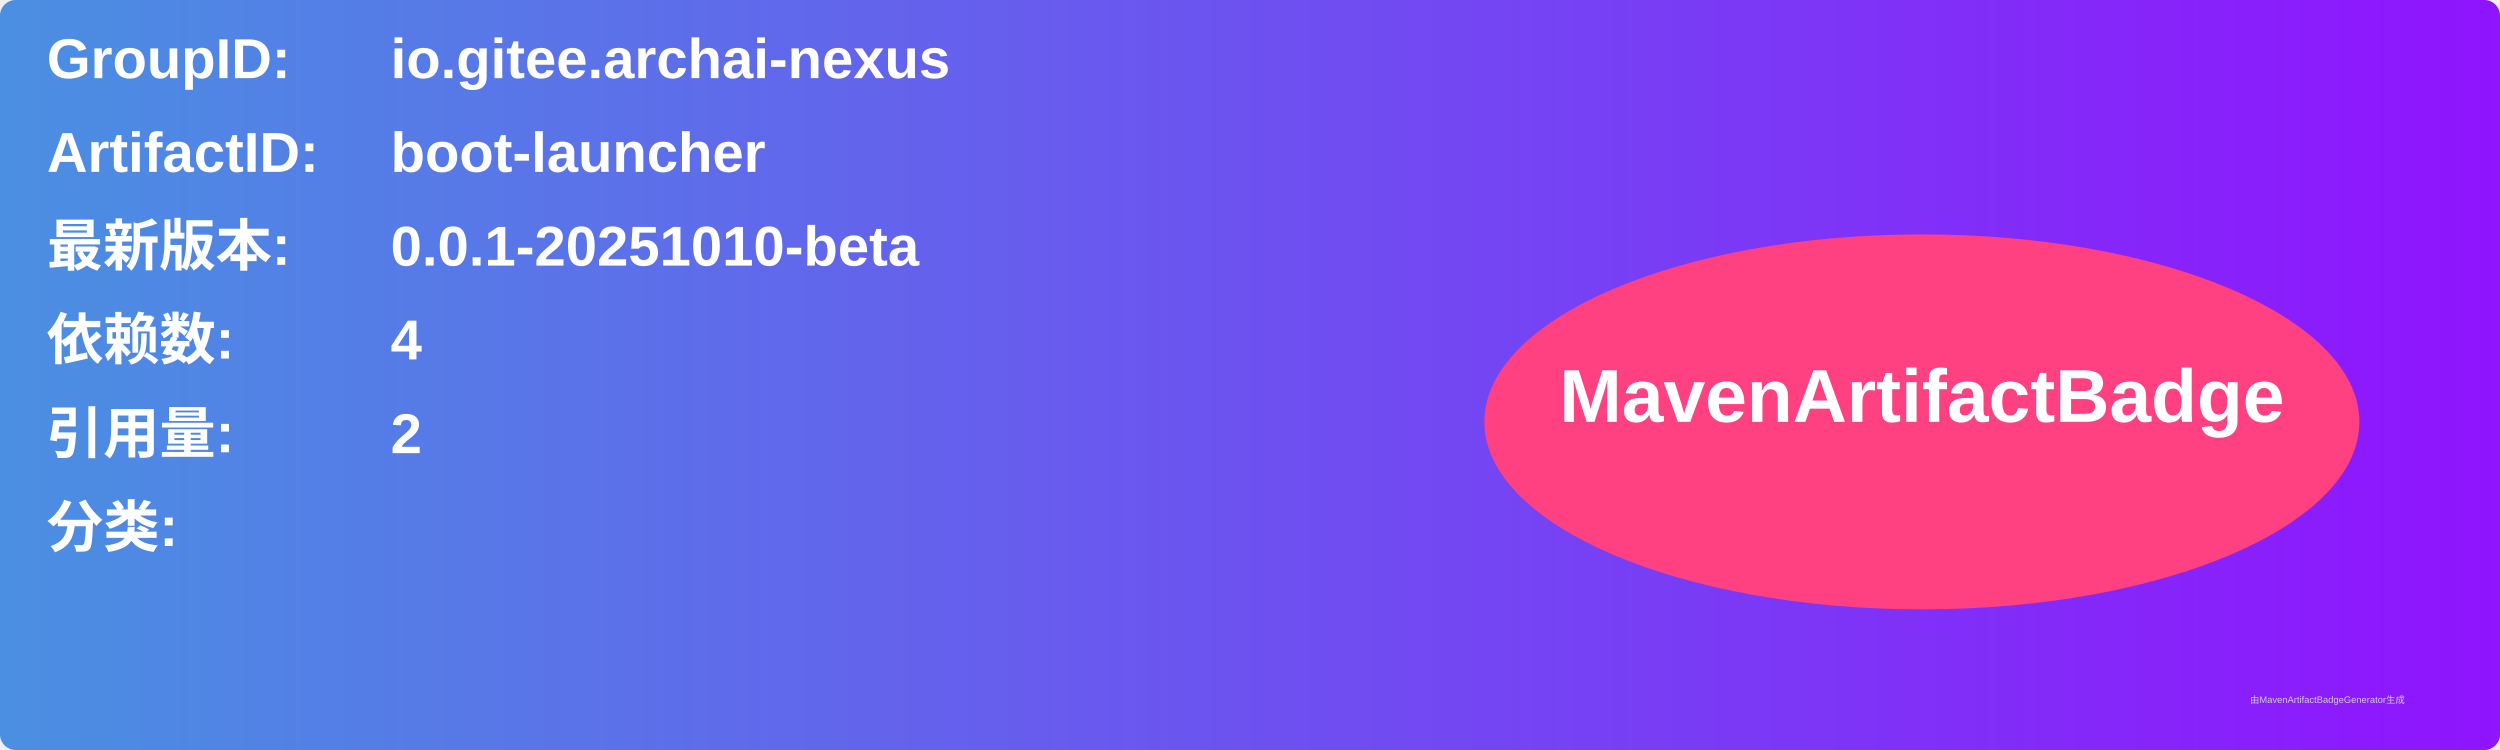
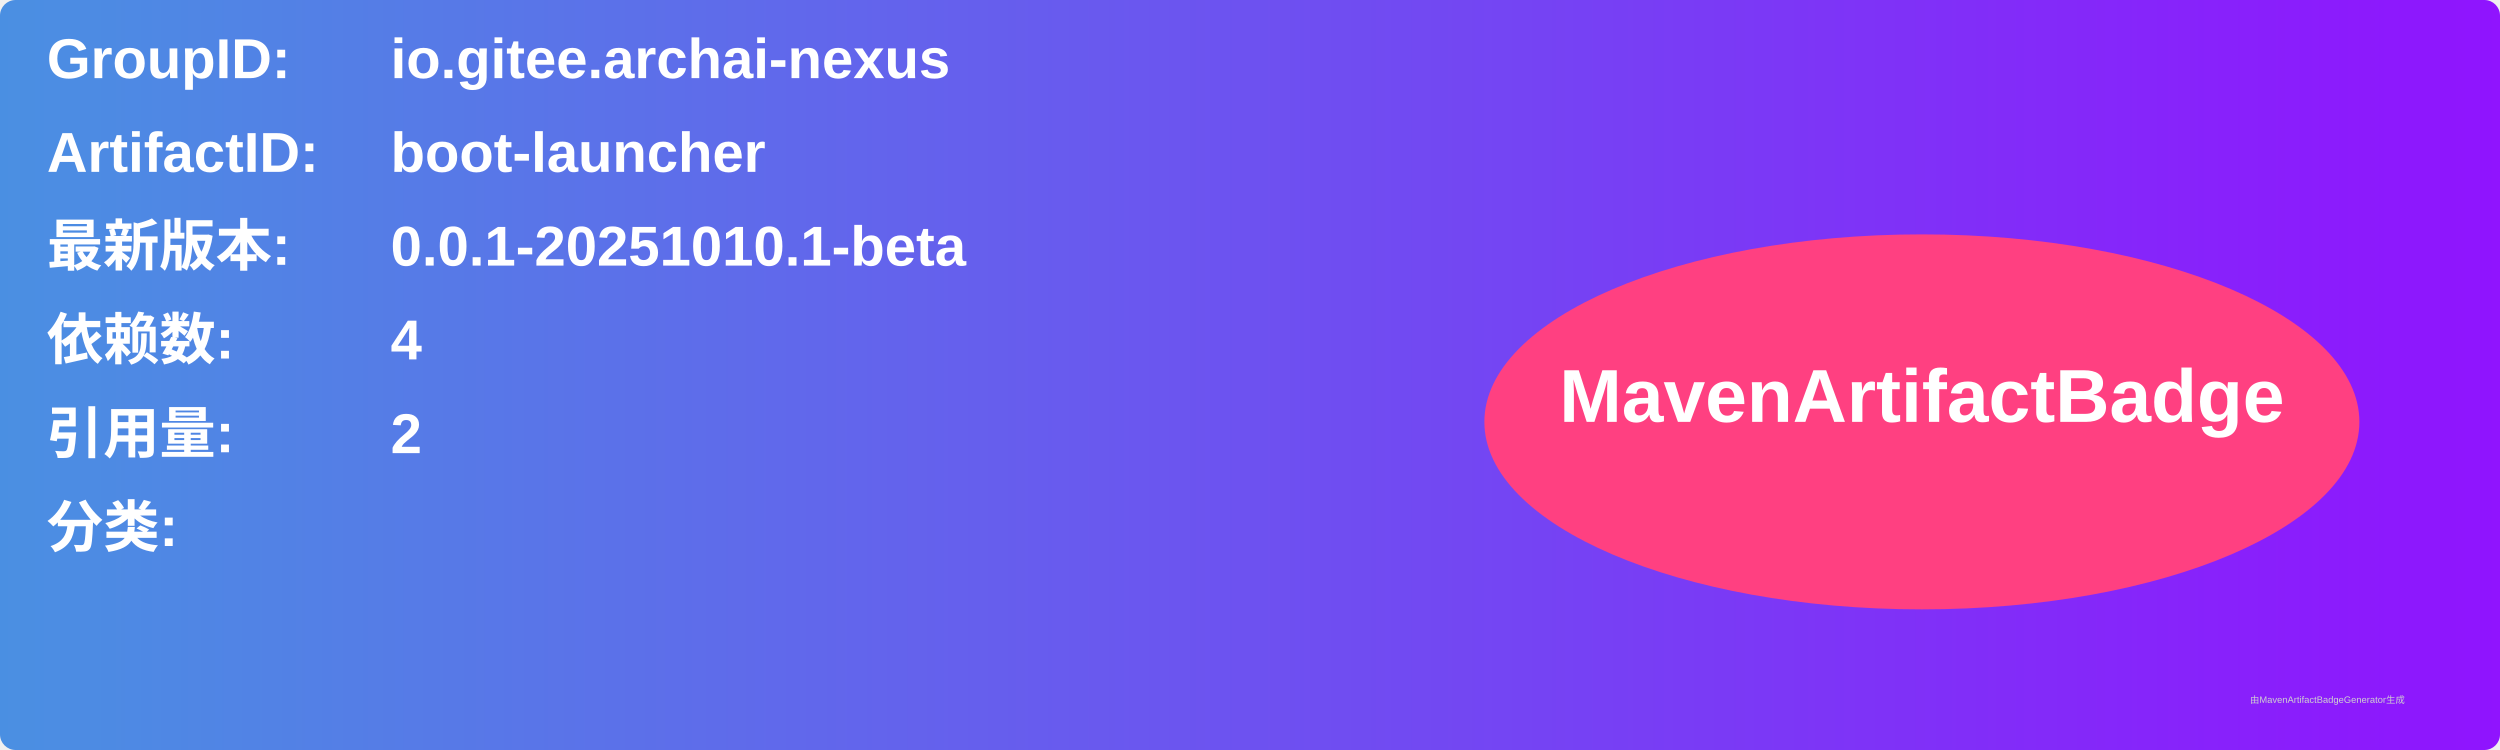
<svg xmlns="http://www.w3.org/2000/svg" width="800" height="240" viewBox="0 0 800 240">
  <linearGradient id="grad" x1="0%" y1="0%" x2="100%" y2="0%">
    <stop offset="0%" stop-color="#4a90e2" />
    <stop offset="100%" stop-color="#9013fe" />
  </linearGradient>
  <rect width="100%" height="100%" rx="5" ry="5" fill="url(#grad)" />
  <g transform="translate(15, 15)">
    <text x="0" y="10" font-family="Arial" font-size="18" fill="white" font-weight="bold" width="260">GroupID:</text>
    <text x="110" y="10" font-family="Arial" font-size="18" fill="white" font-weight="bold" width="460">io.gitee.archai-nexus</text>
    <text x="0" y="40" font-family="Arial" font-size="18" fill="white" font-weight="bold" width="260">ArtifactID:</text>
    <text x="110" y="40" font-family="Arial" font-size="18" fill="white" font-weight="bold" width="460">boot-launcher</text>
    <text x="0" y="70" font-family="Arial" font-size="18" fill="white" font-weight="bold">最新版本:</text>
    <text x="110" y="70" font-family="Arial" font-size="18" fill="white" font-weight="bold">
-       <tspan font-weight="bold">0.0.1-20251010-beta</tspan>
+       <tspan font-weight="bold">0.0.1-20251010.1-beta</tspan>
    </text>
    <text x="0" y="100" font-family="Arial" font-size="18" fill="white" font-weight="bold">依赖数: </text>
    <text x="110" y="100" font-family="Arial" font-size="18" fill="white">
      <tspan font-weight="bold">4</tspan>
    </text>
    <text x="0" y="130" font-family="Arial" font-size="18" fill="white" font-weight="bold">引用量: </text>
    <text x="110" y="130" font-family="Arial" font-size="18" fill="white">
      <tspan font-weight="bold">2</tspan>
    </text>
    <text x="0" y="160" font-family="Arial" font-size="18" fill="white" font-weight="bold">分类:</text>
    <text x="10" y="190" font-family="Arial" font-size="10" fill="white">
      <tspan font-weight="bold" />
    </text>
    <ellipse cx="600" cy="120" rx="140" ry="60" fill="#ff4081" />
    <text x="600" y="120" text-anchor="middle" font-family="Arial" font-size="24" fill="white" font-weight="bold">MavenArtifactBadge</text>
  </g>
  <text x="720" y="225" font-family="Arial" font-size="3" fill="#d0d0d0">由MavenArtifactBadgeGenerator生成</text>
</svg>
